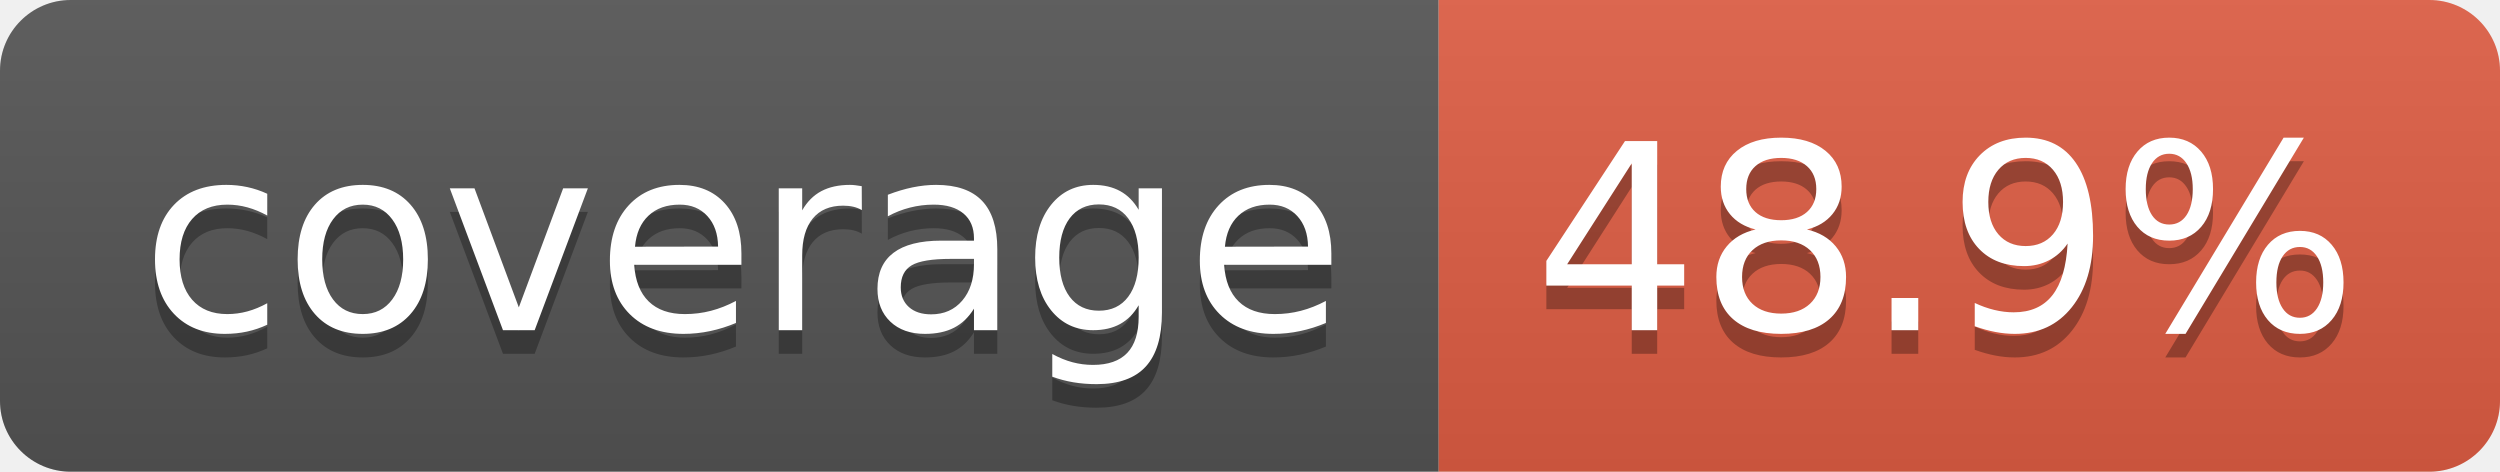
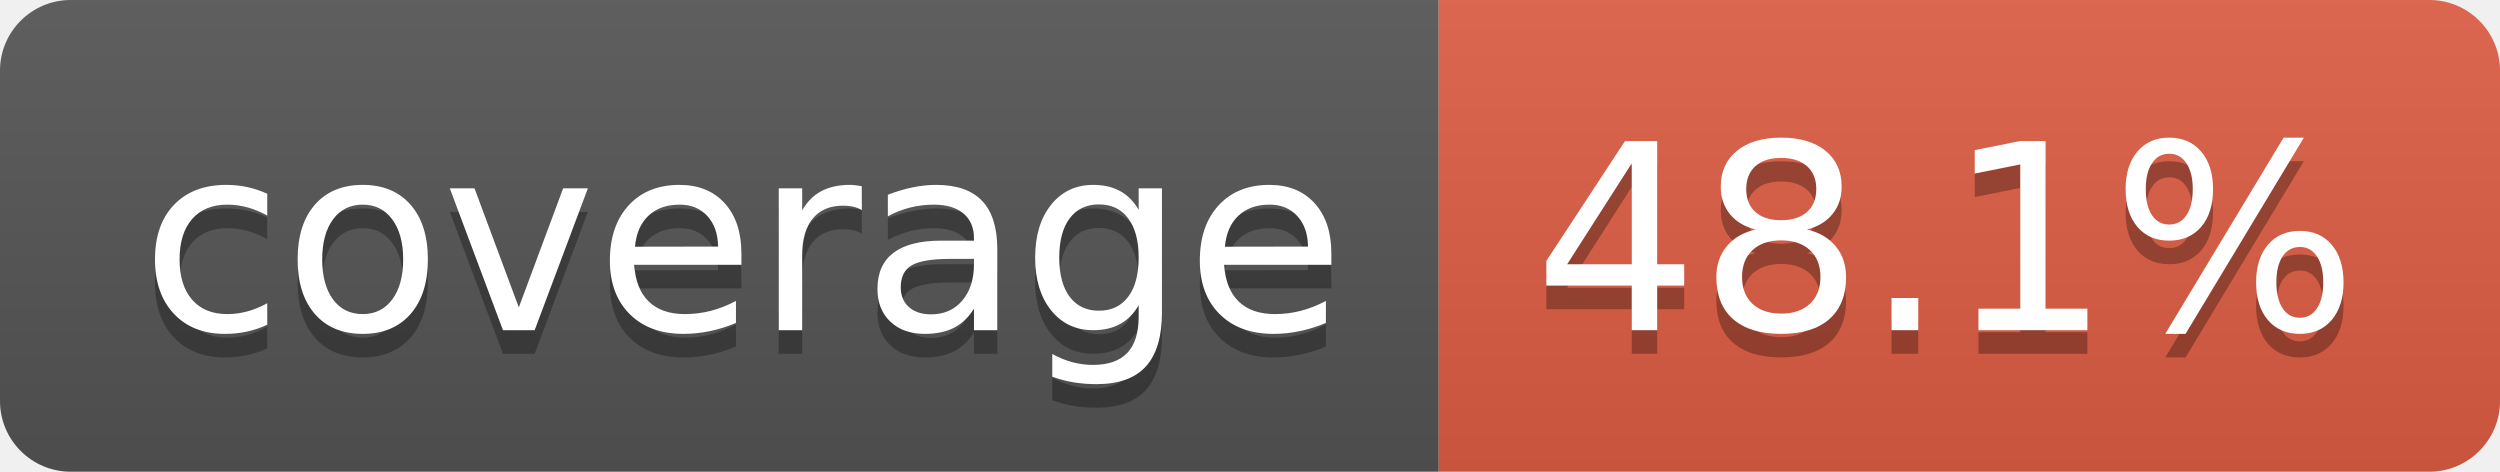
- <svg xmlns="http://www.w3.org/2000/svg" width="106" height="20" role="img" aria-label="coverage: 48.9%">
+ <svg xmlns="http://www.w3.org/2000/svg" width="106" height="20" role="img" aria-label="coverage: 48.1%">
  <linearGradient id="s" x2="0" y2="100%">
    <stop offset="0" stop-color="#bbb" stop-opacity=".1" />
    <stop offset="1" stop-opacity=".1" />
  </linearGradient>
  <clipPath id="r">
    <rect width="106" height="20" rx="3" fill="#fff" />
  </clipPath>
  <g clip-path="url(#r)">
    <rect width="61" height="20" fill="#555" />
    <rect x="61" width="45" height="20" fill="#e05d44" />
    <rect width="106" height="20" fill="url(#s)" />
  </g>
  <g fill="#fff" text-anchor="middle" font-family="Verdana,Geneva,DejaVu Sans,sans-serif" text-rendering="geometricPrecision" font-size="110">
    <text aria-hidden="true" x="315" y="150" fill="#010101" fill-opacity=".3" transform="scale(.1)" textLength="510">coverage</text>
    <text x="315" y="140" transform="scale(.1)" fill="#fff" textLength="510">coverage</text>
-     <text aria-hidden="true" x="825" y="150" fill="#010101" fill-opacity=".3" transform="scale(.1)" textLength="350">48.9%</text>
-     <text x="825" y="140" transform="scale(.1)" fill="#fff" textLength="350">48.9%</text>
+     <text aria-hidden="true" x="825" y="150" fill="#010101" fill-opacity=".3" transform="scale(.1)" textLength="350">48.1%</text>
+     <text x="825" y="140" transform="scale(.1)" fill="#fff" textLength="350">48.1%</text>
  </g>
</svg>
